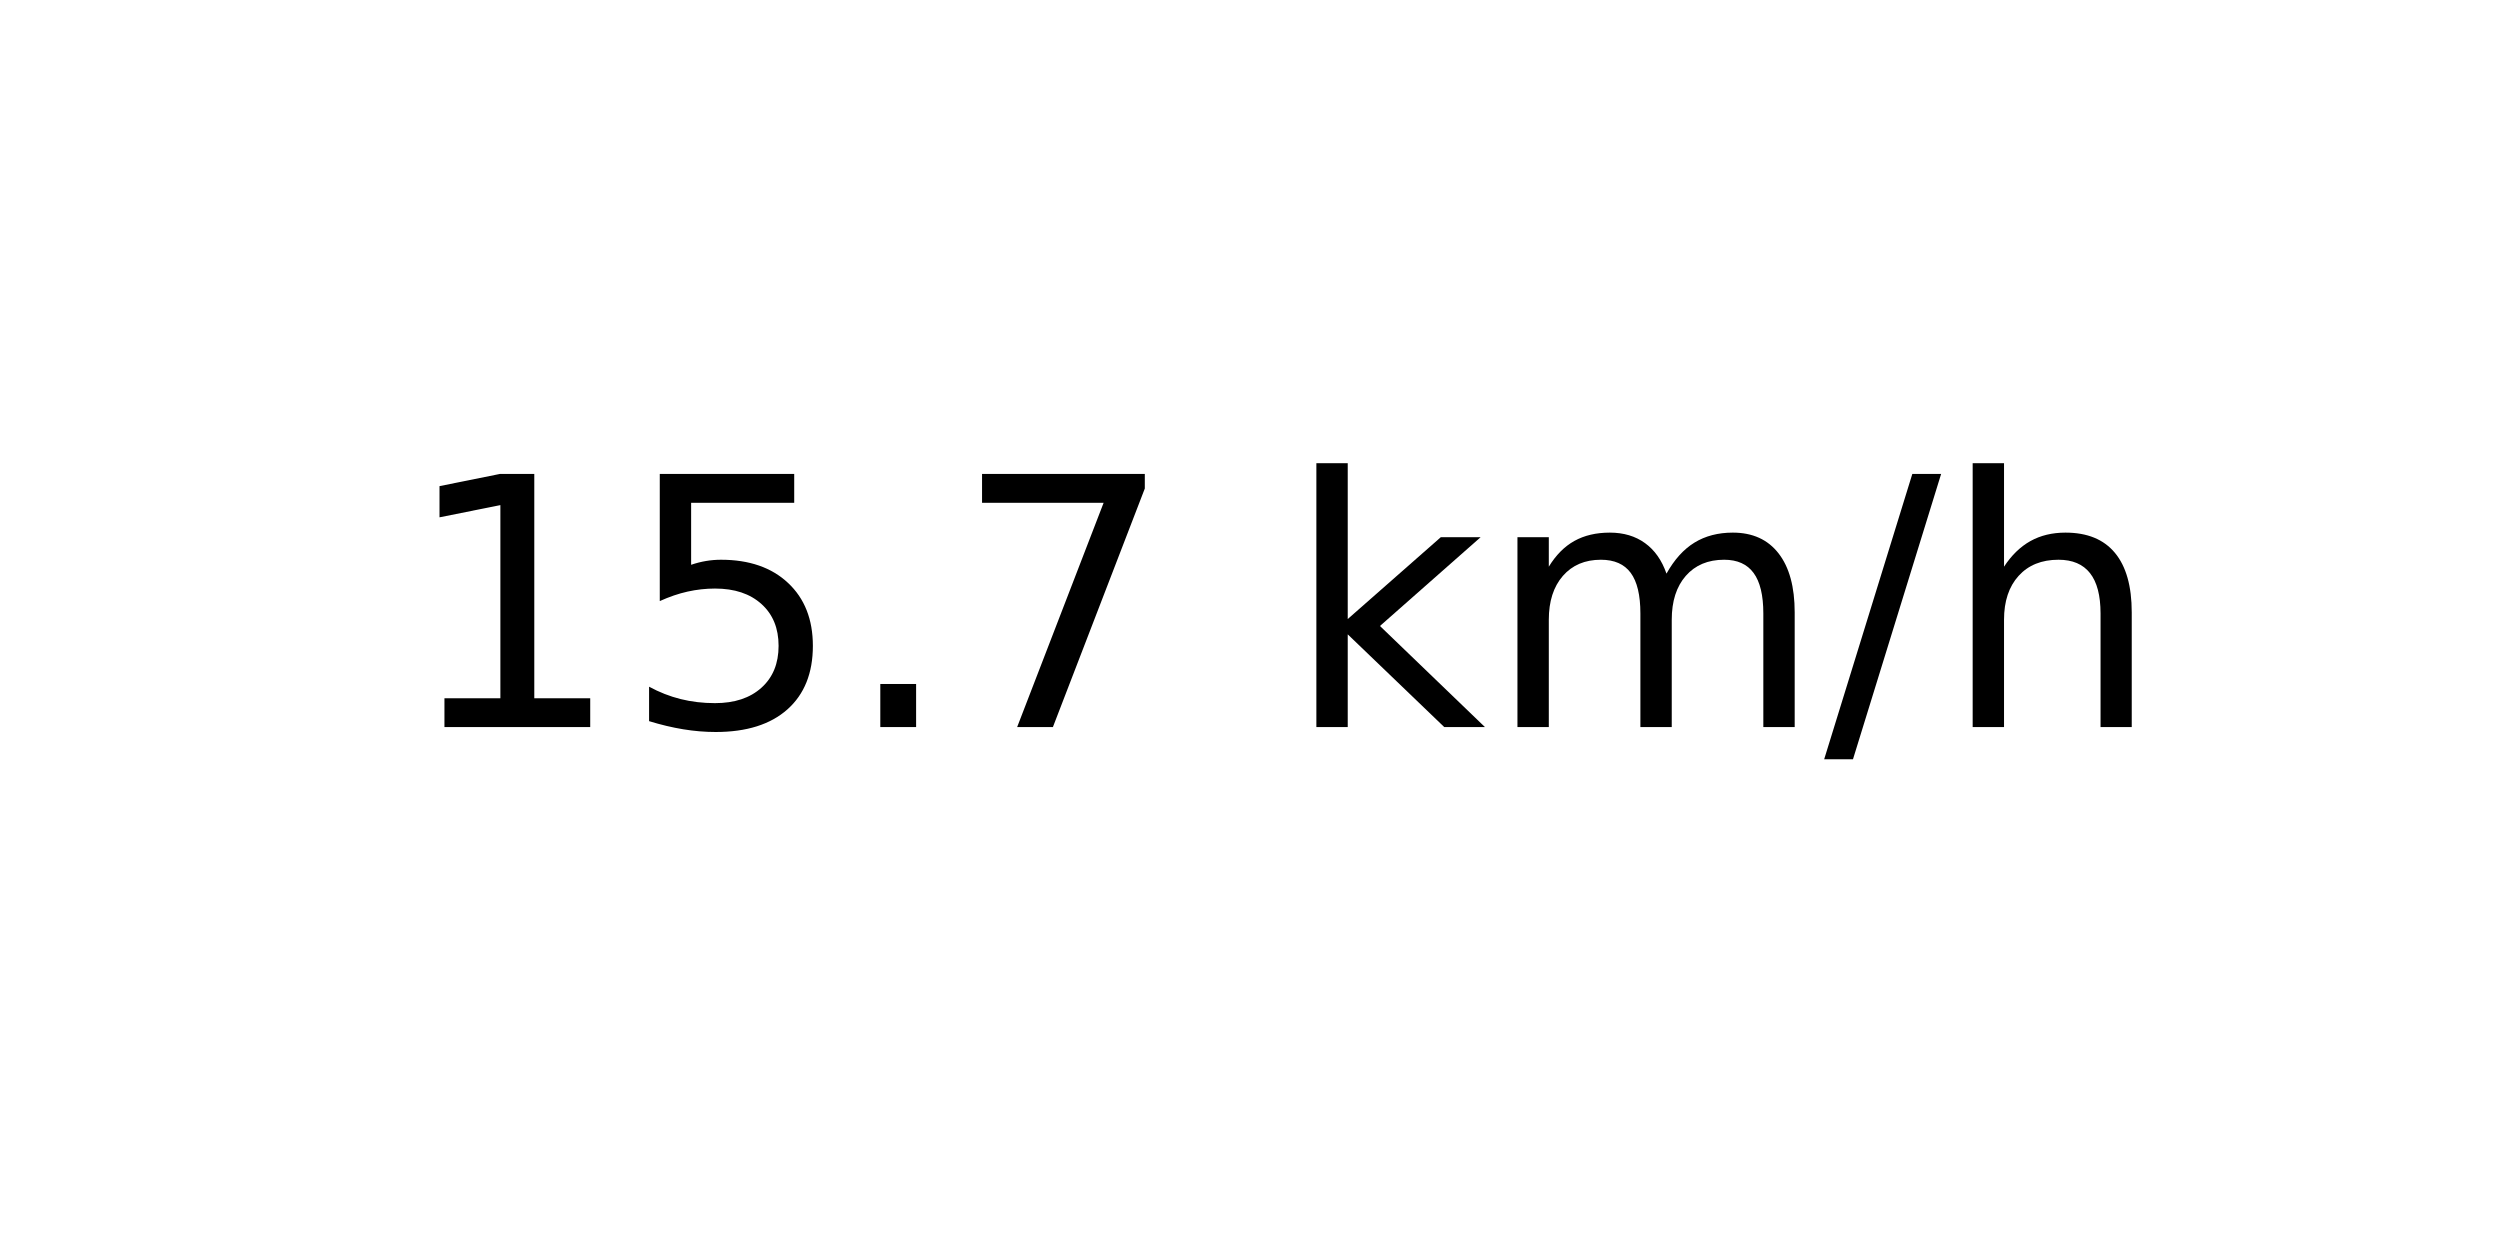
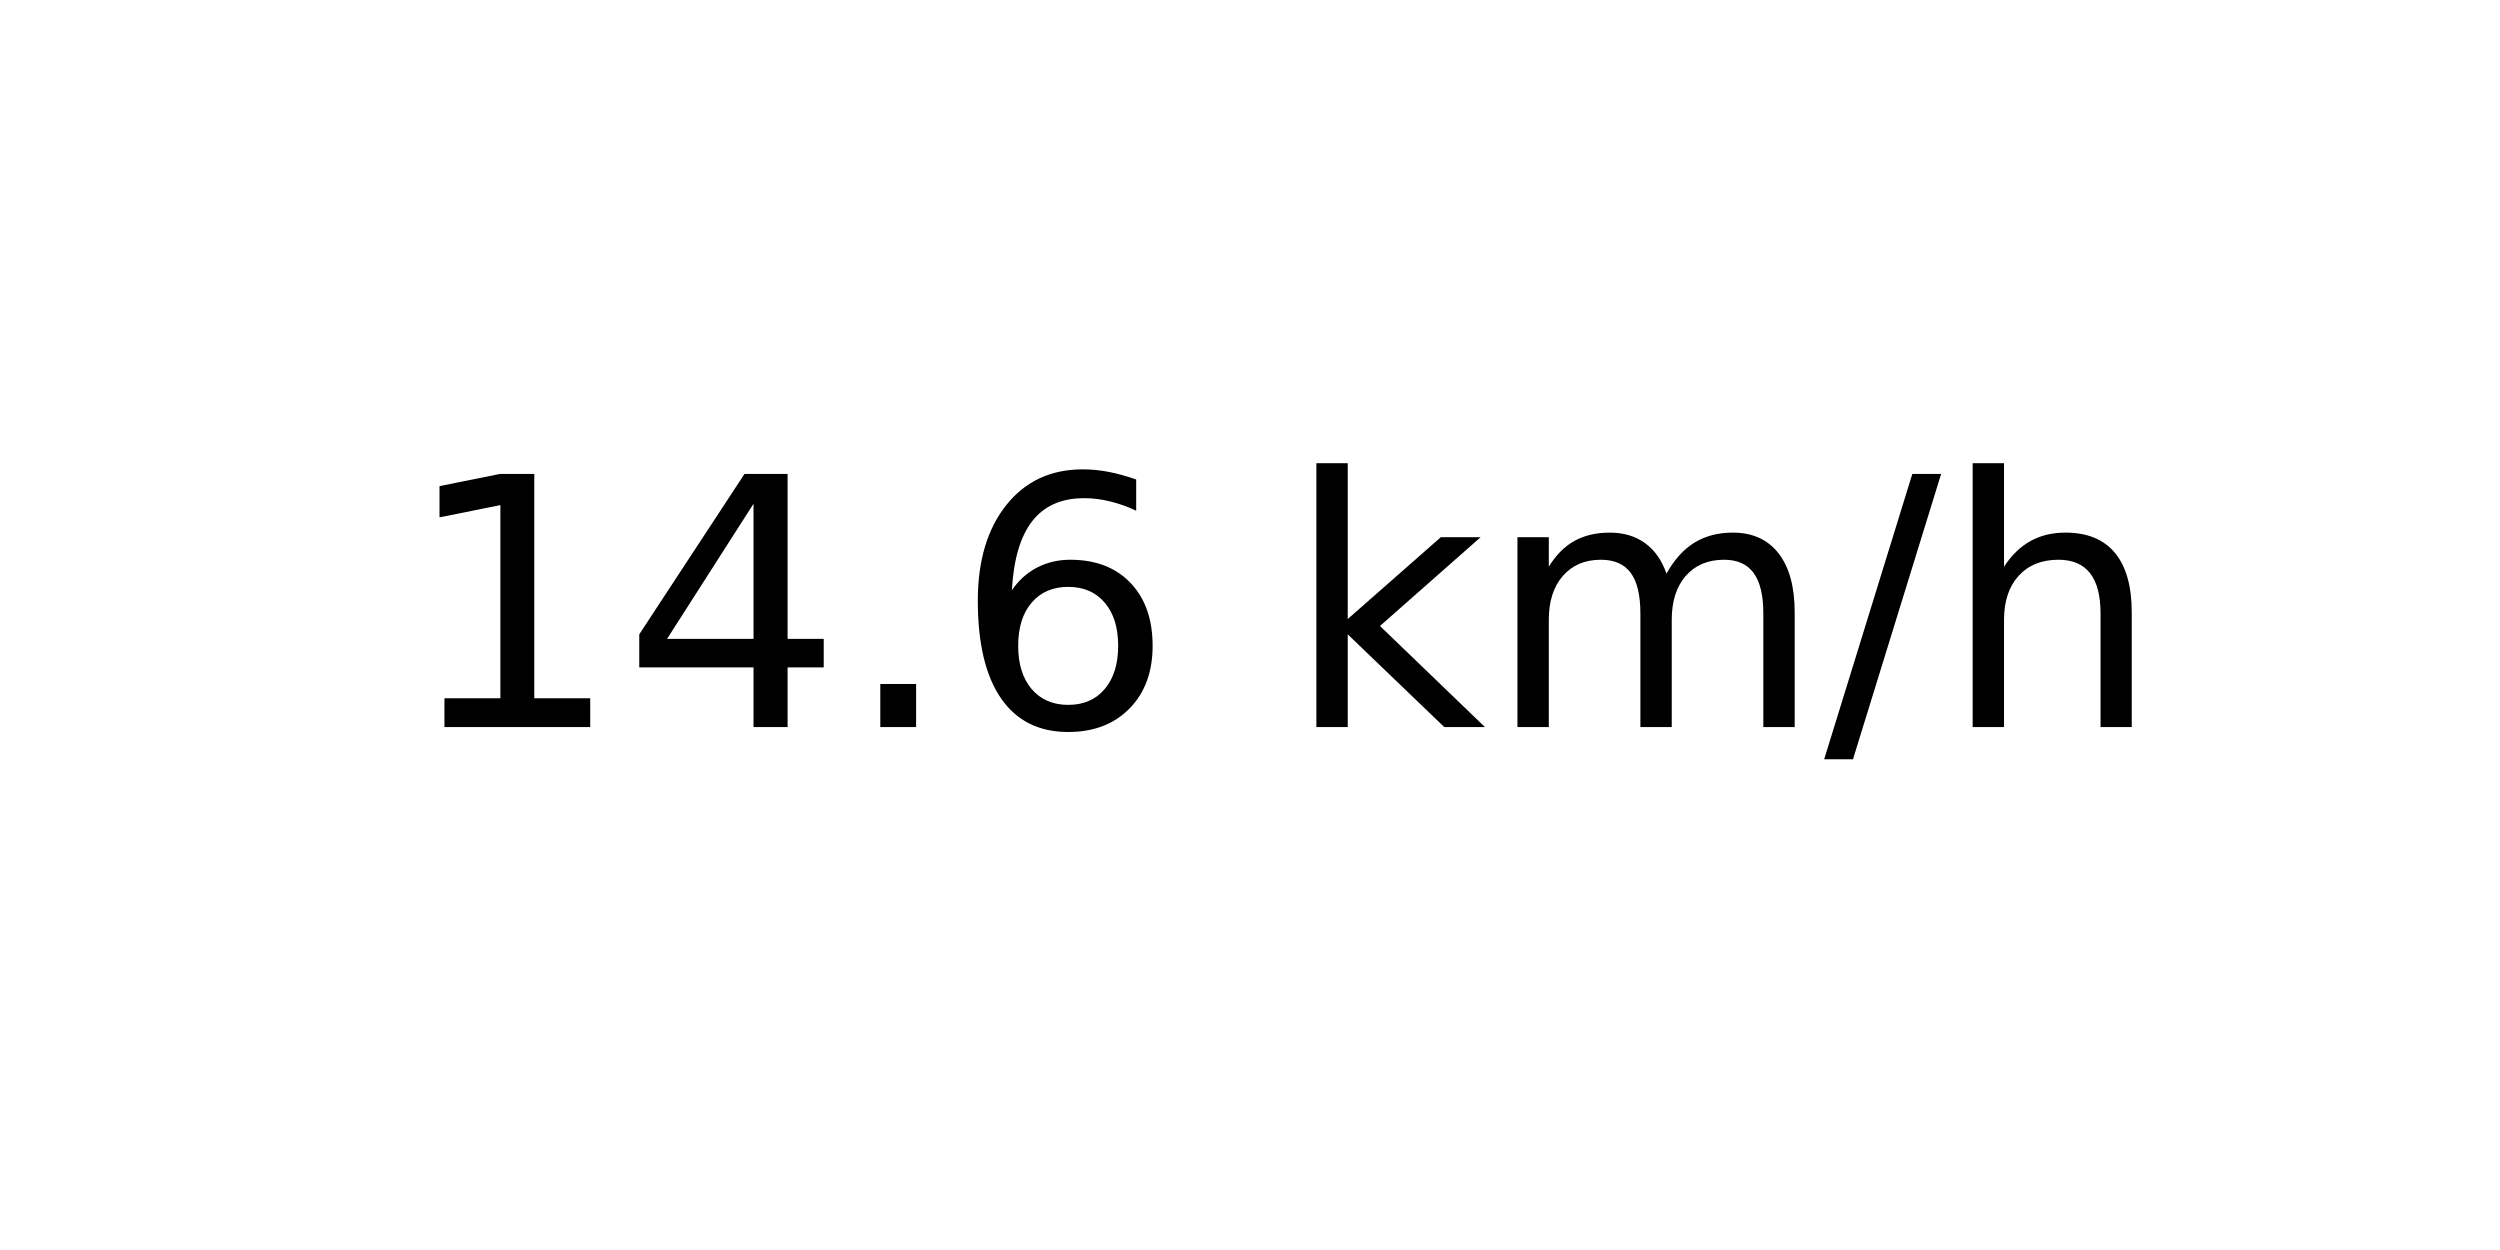
<svg xmlns="http://www.w3.org/2000/svg" xmlns:xlink="http://www.w3.org/1999/xlink" width="72pt" height="36pt" viewBox="0 0 72 36" version="1.1">
  <defs>
    <style type="text/css">*{stroke-linejoin: round; stroke-linecap: butt}</style>
  </defs>
  <g id="figure_1">
    <g id="axes_1">
      <g id="text_1">
        <g transform="translate(11.55937 20.93937) scale(0.1 -0.1)">
          <defs>
            <path id="DejaVuSans-31" d="M 794 531  L 1825 531  L 1825 4091  L 703 3866  L 703 4441  L 1819 4666  L 2450 4666  L 2450 531  L 3481 531  L 3481 0  L 794 0  L 794 531  z " transform="scale(0.015625)" />
-             <path id="DejaVuSans-35" d="M 691 4666  L 3169 4666  L 3169 4134  L 1269 4134  L 1269 2991  Q 1406 3038 1543 3061  Q 1681 3084 1819 3084  Q 2600 3084 3056 2656  Q 3513 2228 3513 1497  Q 3513 744 3044 326  Q 2575 -91 1722 -91  Q 1428 -91 1123 -41  Q 819 9 494 109  L 494 744  Q 775 591 1075 516  Q 1375 441 1709 441  Q 2250 441 2565 725  Q 2881 1009 2881 1497  Q 2881 1984 2565 2268  Q 2250 2553 1709 2553  Q 1456 2553 1204 2497  Q 953 2441 691 2322  L 691 4666  z " transform="scale(0.015625)" />
+             <path id="DejaVuSans-34" d="M 2419 4116  L 825 1625  L 2419 1625  L 2419 4116  z M 2253 4666  L 3047 4666  L 3047 1625  L 3713 1625  L 3713 1100  L 3047 1100  L 3047 0  L 2419 0  L 2419 1100  L 313 1100  L 313 1709  L 2253 4666  z " transform="scale(0.015625)" />
            <path id="DejaVuSans-2e" d="M 684 794  L 1344 794  L 1344 0  L 684 0  L 684 794  z " transform="scale(0.015625)" />
-             <path id="DejaVuSans-37" d="M 525 4666  L 3525 4666  L 3525 4397  L 1831 0  L 1172 0  L 2766 4134  L 525 4134  L 525 4666  z " transform="scale(0.015625)" />
+             <path id="DejaVuSans-36" d="M 2113 2584  Q 1688 2584 1439 2293  Q 1191 2003 1191 1497  Q 1191 994 1439 701  Q 1688 409 2113 409  Q 2538 409 2786 701  Q 3034 994 3034 1497  Q 3034 2003 2786 2293  Q 2538 2584 2113 2584  z M 3366 4563  L 3366 3988  Q 3128 4100 2886 4159  Q 2644 4219 2406 4219  Q 1781 4219 1451 3797  Q 1122 3375 1075 2522  Q 1259 2794 1537 2939  Q 1816 3084 2150 3084  Q 2853 3084 3261 2657  Q 3669 2231 3669 1497  Q 3669 778 3244 343  Q 2819 -91 2113 -91  Q 1303 -91 875 529  Q 447 1150 447 2328  Q 447 3434 972 4092  Q 1497 4750 2381 4750  Q 2619 4750 2861 4703  Q 3103 4656 3366 4563  z " transform="scale(0.015625)" />
            <path id="DejaVuSans-20" transform="scale(0.015625)" />
            <path id="DejaVuSans-6b" d="M 581 4863  L 1159 4863  L 1159 1991  L 2875 3500  L 3609 3500  L 1753 1863  L 3688 0  L 2938 0  L 1159 1709  L 1159 0  L 581 0  L 581 4863  z " transform="scale(0.015625)" />
            <path id="DejaVuSans-6d" d="M 3328 2828  Q 3544 3216 3844 3400  Q 4144 3584 4550 3584  Q 5097 3584 5394 3201  Q 5691 2819 5691 2113  L 5691 0  L 5113 0  L 5113 2094  Q 5113 2597 4934 2840  Q 4756 3084 4391 3084  Q 3944 3084 3684 2787  Q 3425 2491 3425 1978  L 3425 0  L 2847 0  L 2847 2094  Q 2847 2600 2669 2842  Q 2491 3084 2119 3084  Q 1678 3084 1418 2786  Q 1159 2488 1159 1978  L 1159 0  L 581 0  L 581 3500  L 1159 3500  L 1159 2956  Q 1356 3278 1631 3431  Q 1906 3584 2284 3584  Q 2666 3584 2933 3390  Q 3200 3197 3328 2828  z " transform="scale(0.015625)" />
            <path id="DejaVuSans-2f" d="M 1625 4666  L 2156 4666  L 531 -594  L 0 -594  L 1625 4666  z " transform="scale(0.015625)" />
            <path id="DejaVuSans-68" d="M 3513 2113  L 3513 0  L 2938 0  L 2938 2094  Q 2938 2591 2744 2837  Q 2550 3084 2163 3084  Q 1697 3084 1428 2787  Q 1159 2491 1159 1978  L 1159 0  L 581 0  L 581 4863  L 1159 4863  L 1159 2956  Q 1366 3272 1645 3428  Q 1925 3584 2291 3584  Q 2894 3584 3203 3211  Q 3513 2838 3513 2113  z " transform="scale(0.015625)" />
          </defs>
          <use xlink:href="#DejaVuSans-31" />
-           <use xlink:href="#DejaVuSans-35" x="63.623" />
+           <use xlink:href="#DejaVuSans-34" x="63.623" />
          <use xlink:href="#DejaVuSans-2e" x="127.246" />
-           <use xlink:href="#DejaVuSans-37" x="159.033" />
+           <use xlink:href="#DejaVuSans-36" x="159.033" />
          <use xlink:href="#DejaVuSans-20" x="222.656" />
          <use xlink:href="#DejaVuSans-6b" x="254.443" />
          <use xlink:href="#DejaVuSans-6d" x="312.354" />
          <use xlink:href="#DejaVuSans-2f" x="409.766" />
          <use xlink:href="#DejaVuSans-68" x="443.457" />
        </g>
      </g>
    </g>
  </g>
</svg>
